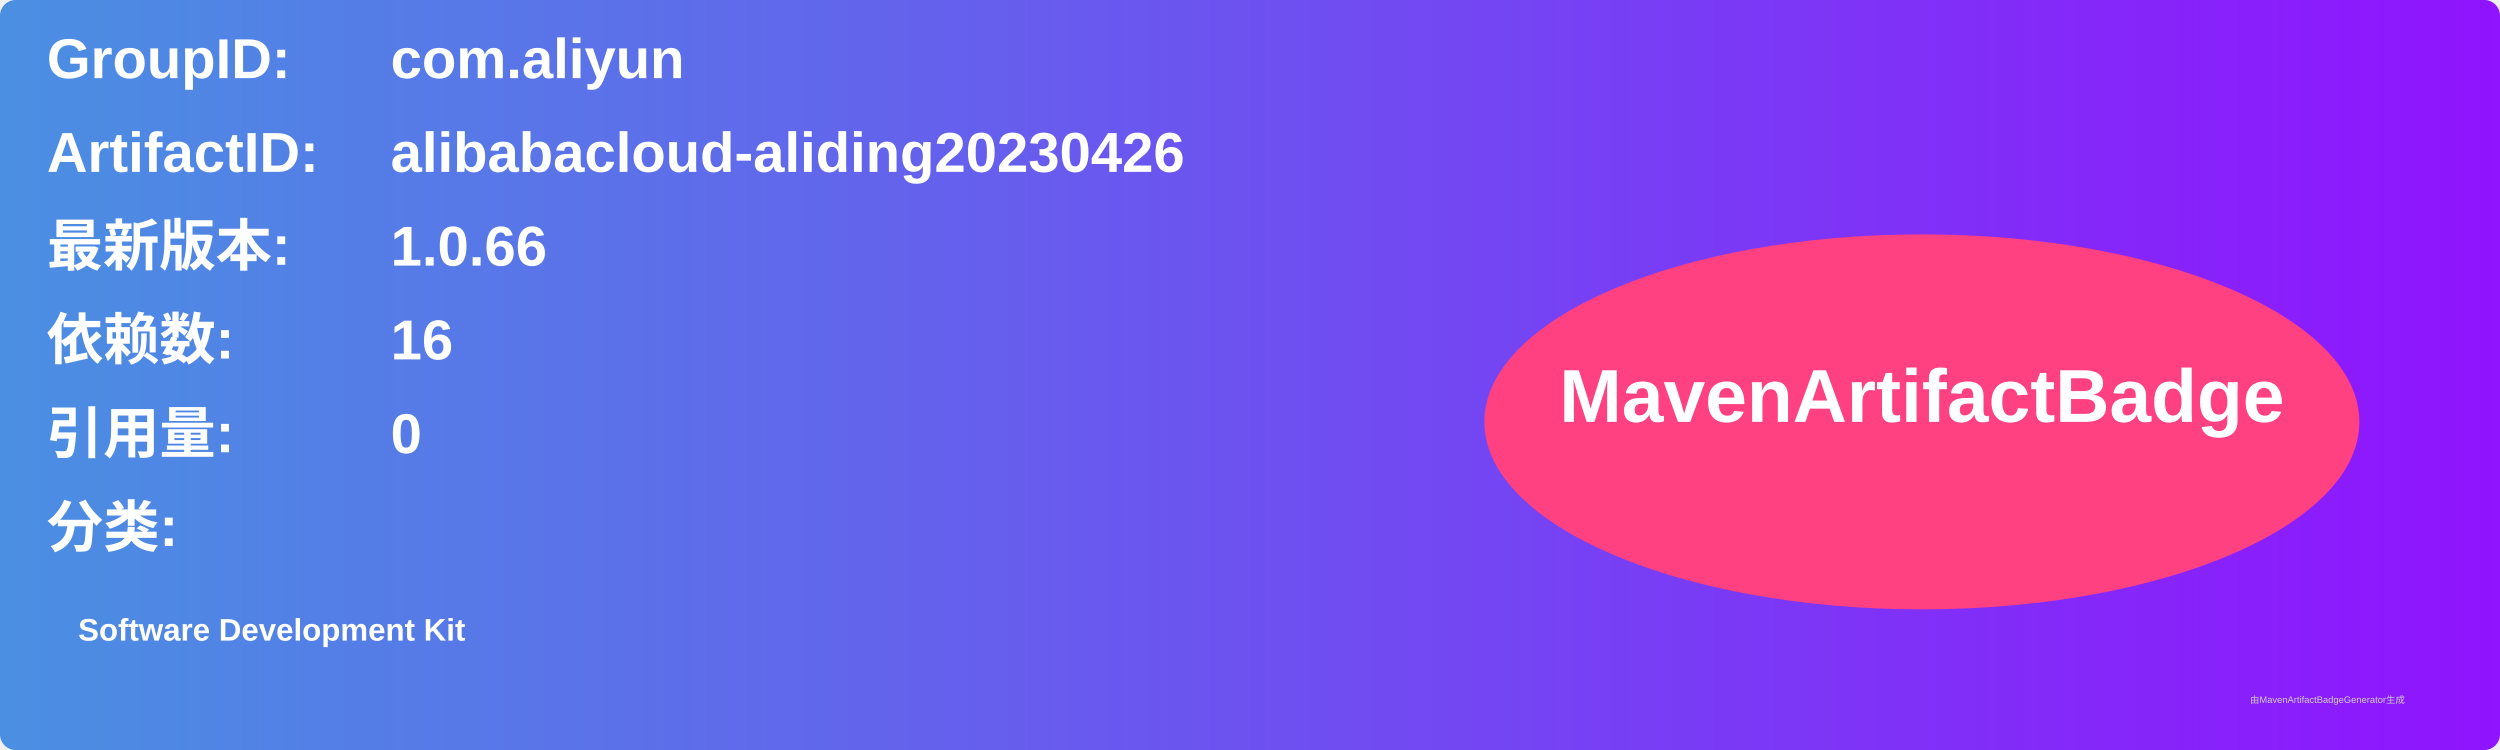
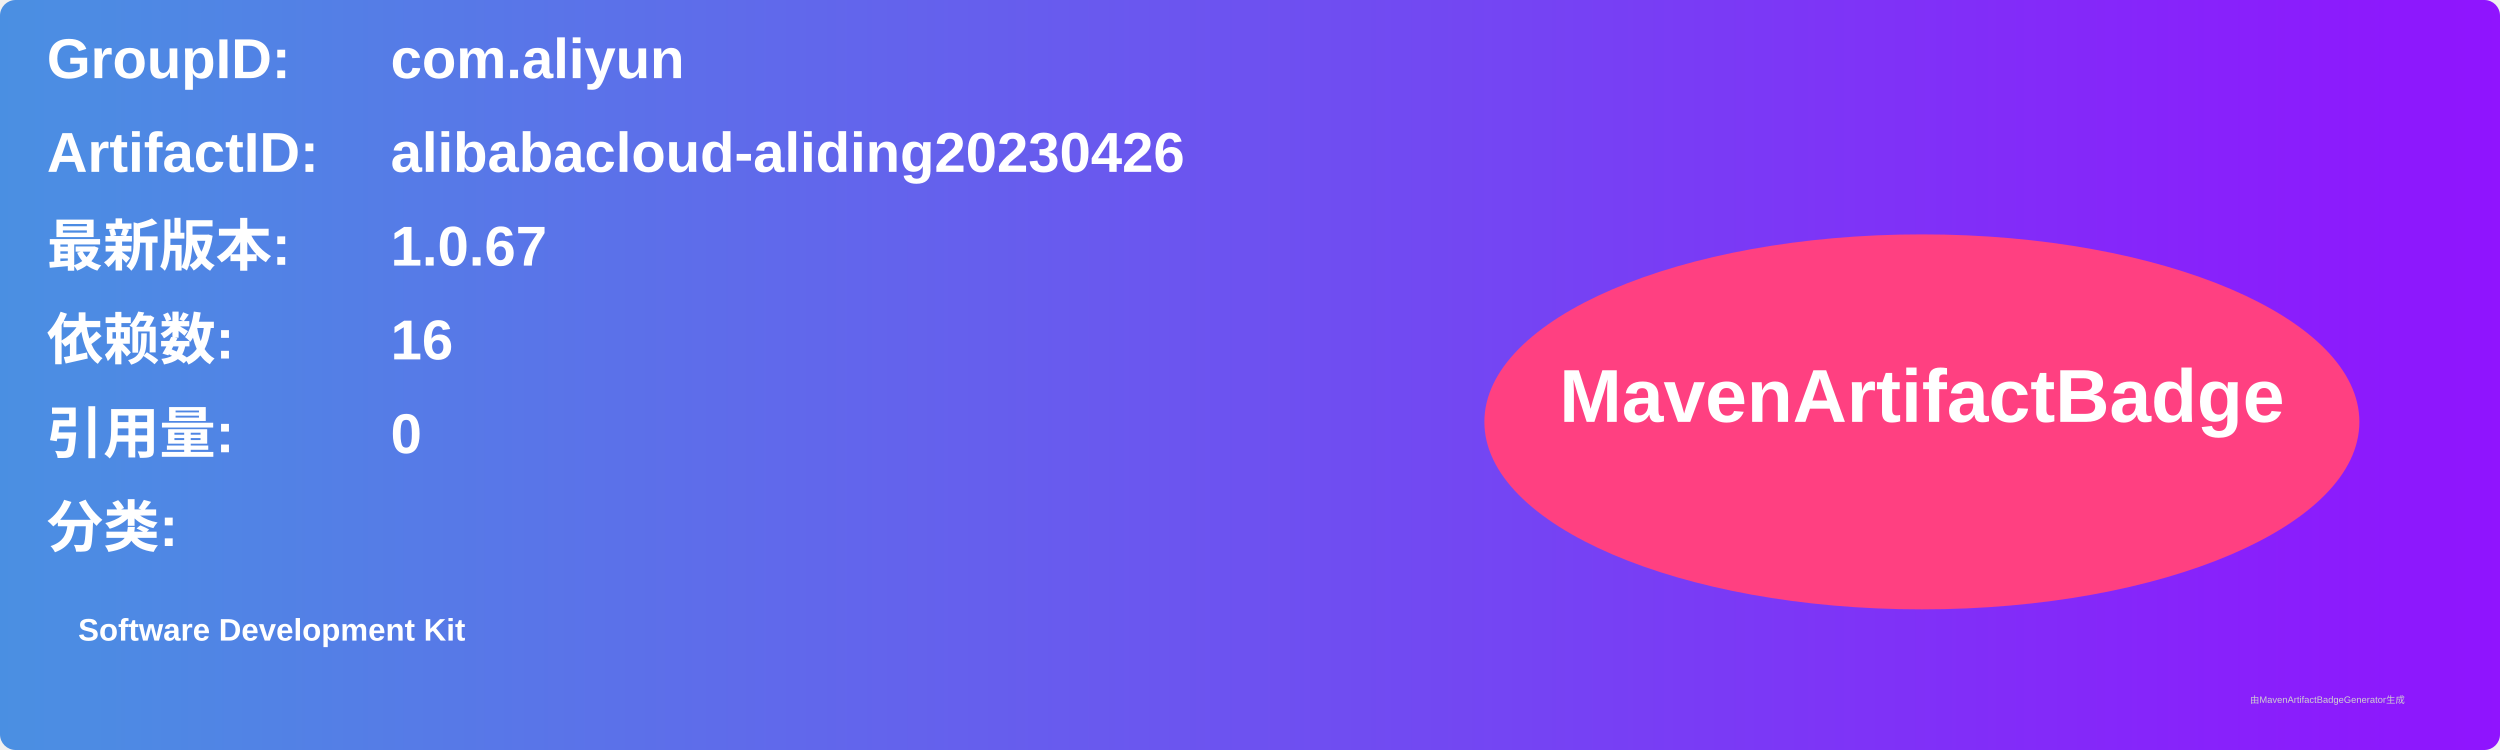
<svg xmlns="http://www.w3.org/2000/svg" width="800" height="240" viewBox="0 0 800 240">
  <linearGradient id="grad" x1="0%" y1="0%" x2="100%" y2="0%">
    <stop offset="0%" stop-color="#4a90e2" />
    <stop offset="100%" stop-color="#9013fe" />
  </linearGradient>
  <rect width="100%" height="100%" rx="5" ry="5" fill="url(#grad)" />
  <g transform="translate(15, 15)">
    <text x="0" y="10" font-family="Arial" font-size="18" fill="white" font-weight="bold" width="260">GroupID:</text>
    <text x="110" y="10" font-family="Arial" font-size="18" fill="white" font-weight="bold" width="460">com.aliyun</text>
    <text x="0" y="40" font-family="Arial" font-size="18" fill="white" font-weight="bold" width="260">ArtifactID:</text>
    <text x="110" y="40" font-family="Arial" font-size="18" fill="white" font-weight="bold" width="460">alibabacloud-aliding20230426</text>
    <text x="0" y="70" font-family="Arial" font-size="18" fill="white" font-weight="bold">最新版本:</text>
    <text x="110" y="70" font-family="Arial" font-size="18" fill="white" font-weight="bold">
-       <tspan font-weight="bold">1.0.66</tspan>
+       <tspan font-weight="bold">1.0.67</tspan>
    </text>
    <text x="0" y="100" font-family="Arial" font-size="18" fill="white" font-weight="bold">依赖数: </text>
    <text x="110" y="100" font-family="Arial" font-size="18" fill="white">
      <tspan font-weight="bold">16</tspan>
    </text>
    <text x="0" y="130" font-family="Arial" font-size="18" fill="white" font-weight="bold">引用量: </text>
    <text x="110" y="130" font-family="Arial" font-size="18" fill="white">
      <tspan font-weight="bold">0</tspan>
    </text>
    <text x="0" y="160" font-family="Arial" font-size="18" fill="white" font-weight="bold">分类:</text>
    <text x="10" y="190" font-family="Arial" font-size="10" fill="white">
      <tspan font-weight="bold">Software Development Kit</tspan>
    </text>
    <ellipse cx="600" cy="120" rx="140" ry="60" fill="#ff4081" />
    <text x="600" y="120" text-anchor="middle" font-family="Arial" font-size="24" fill="white" font-weight="bold">MavenArtifactBadge</text>
  </g>
  <text x="720" y="225" font-family="Arial" font-size="3" fill="#d0d0d0">由MavenArtifactBadgeGenerator生成</text>
</svg>
